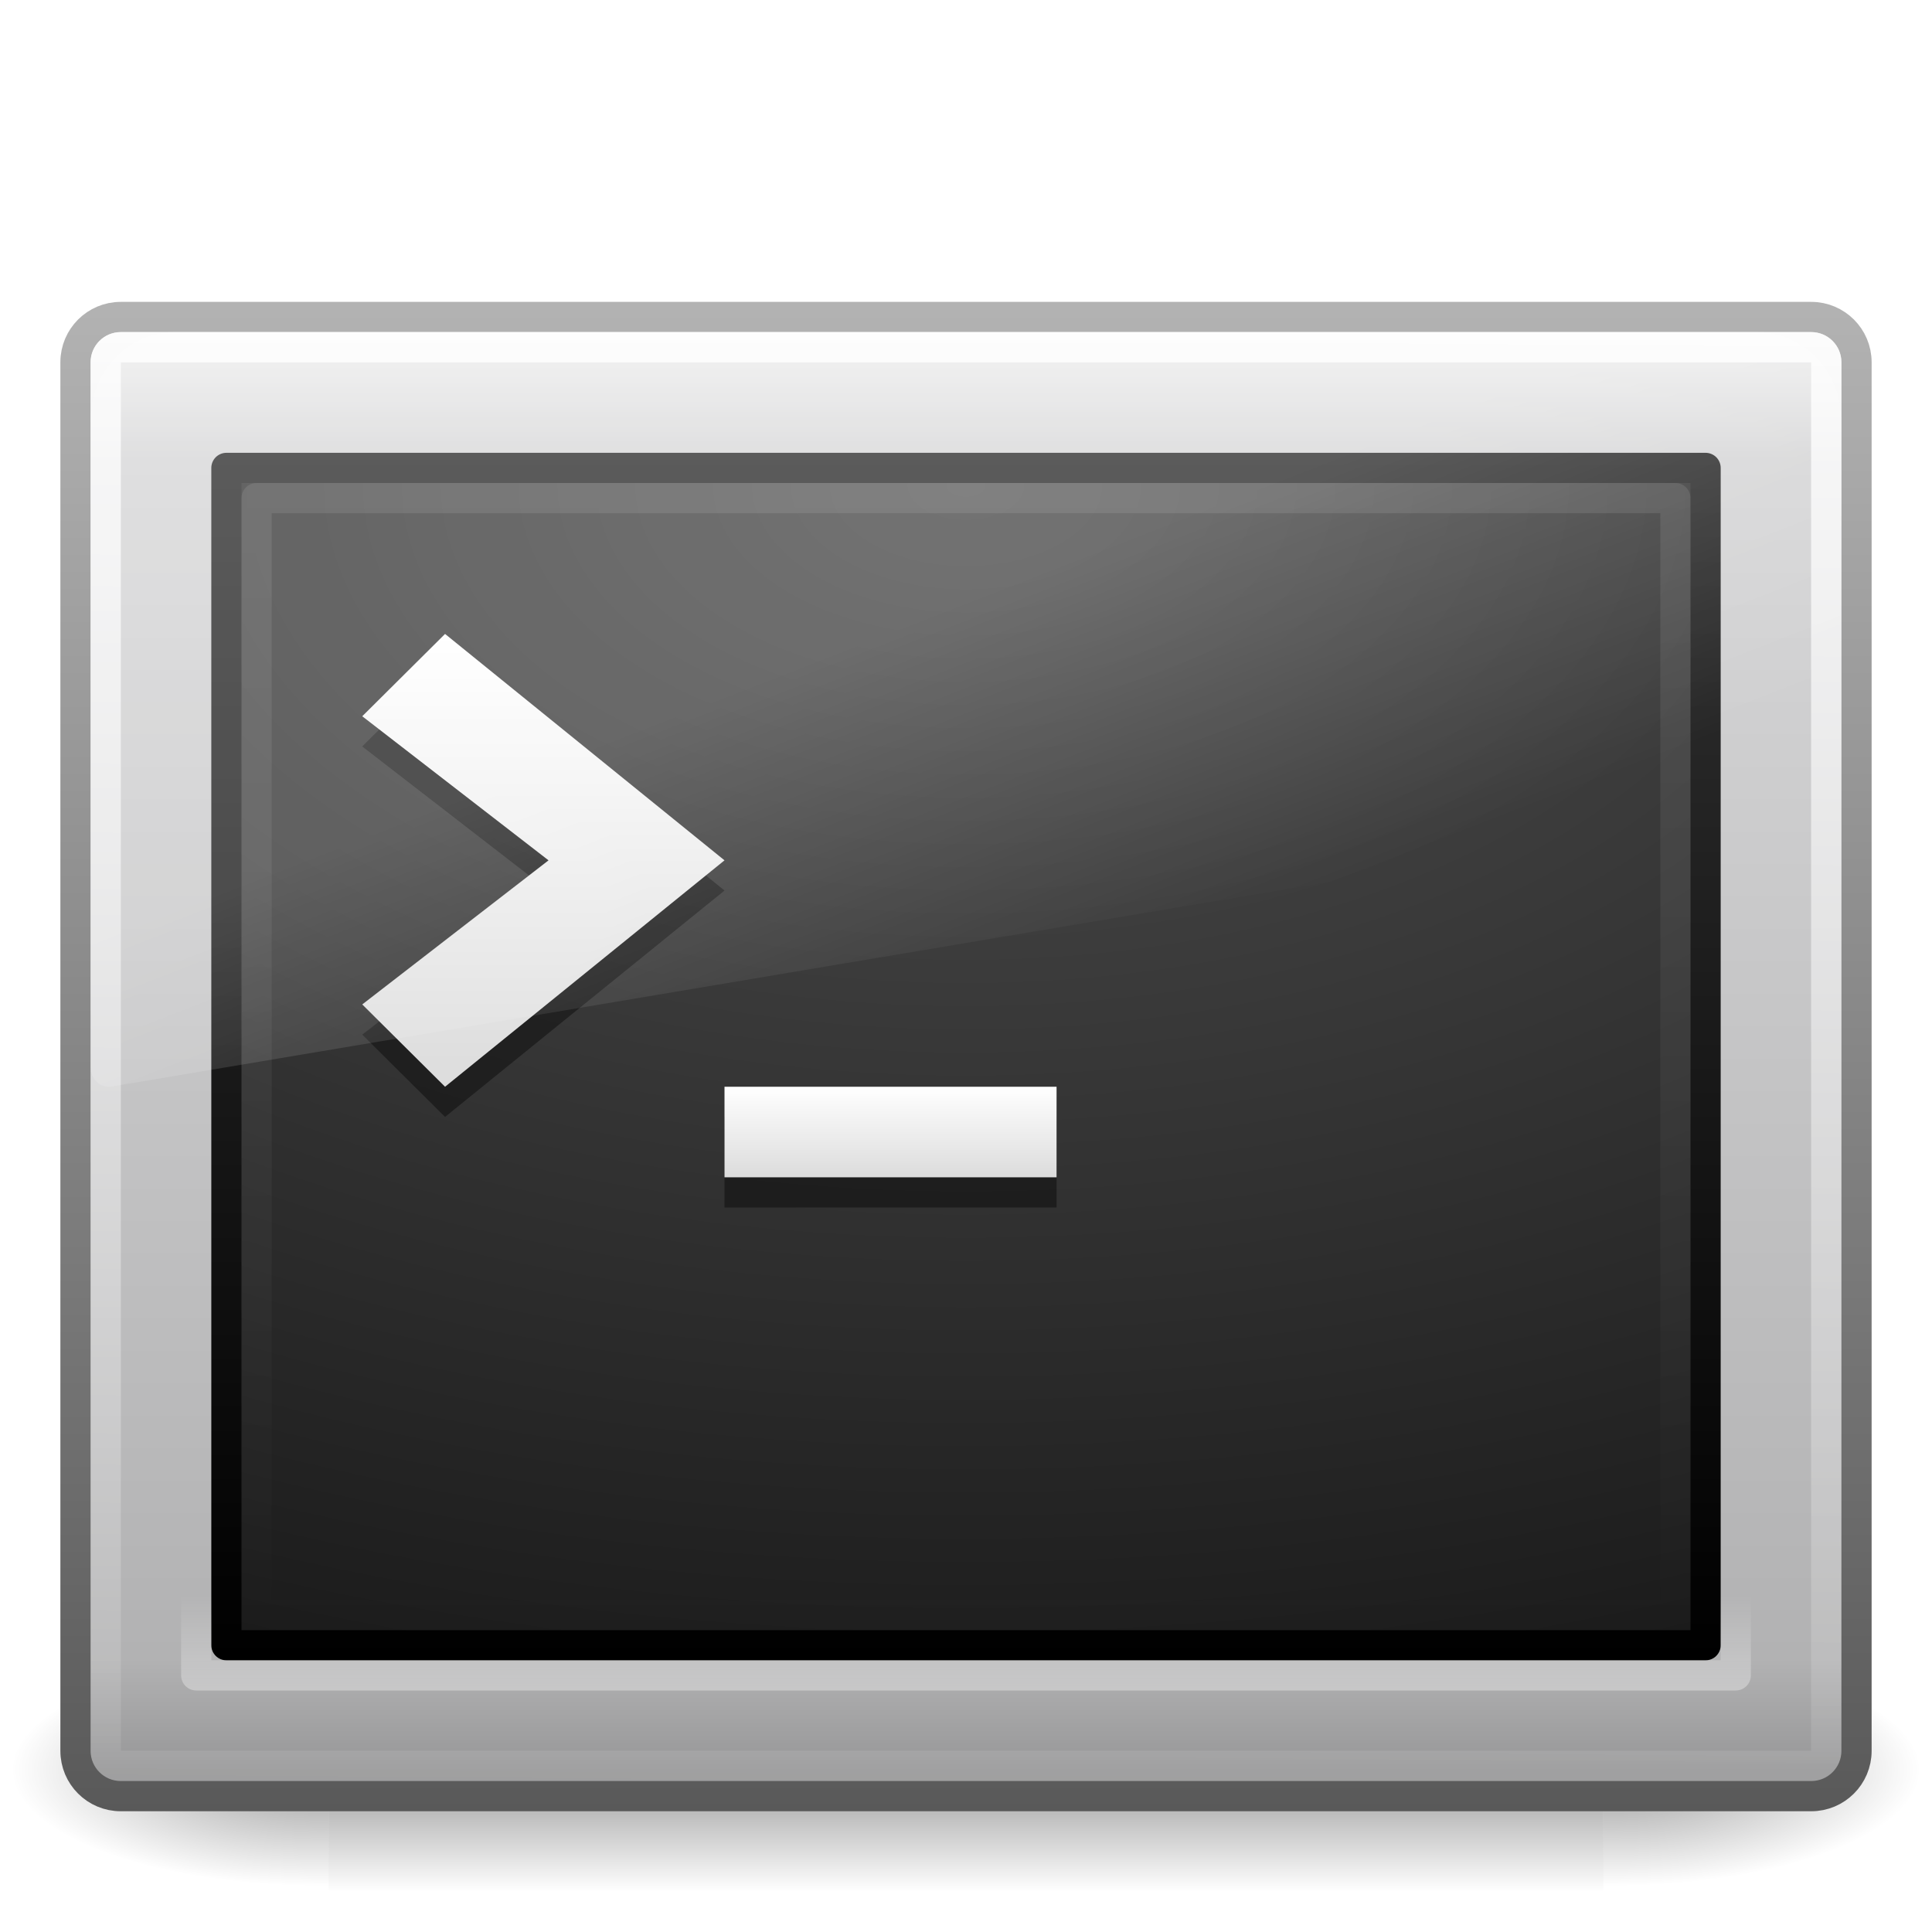
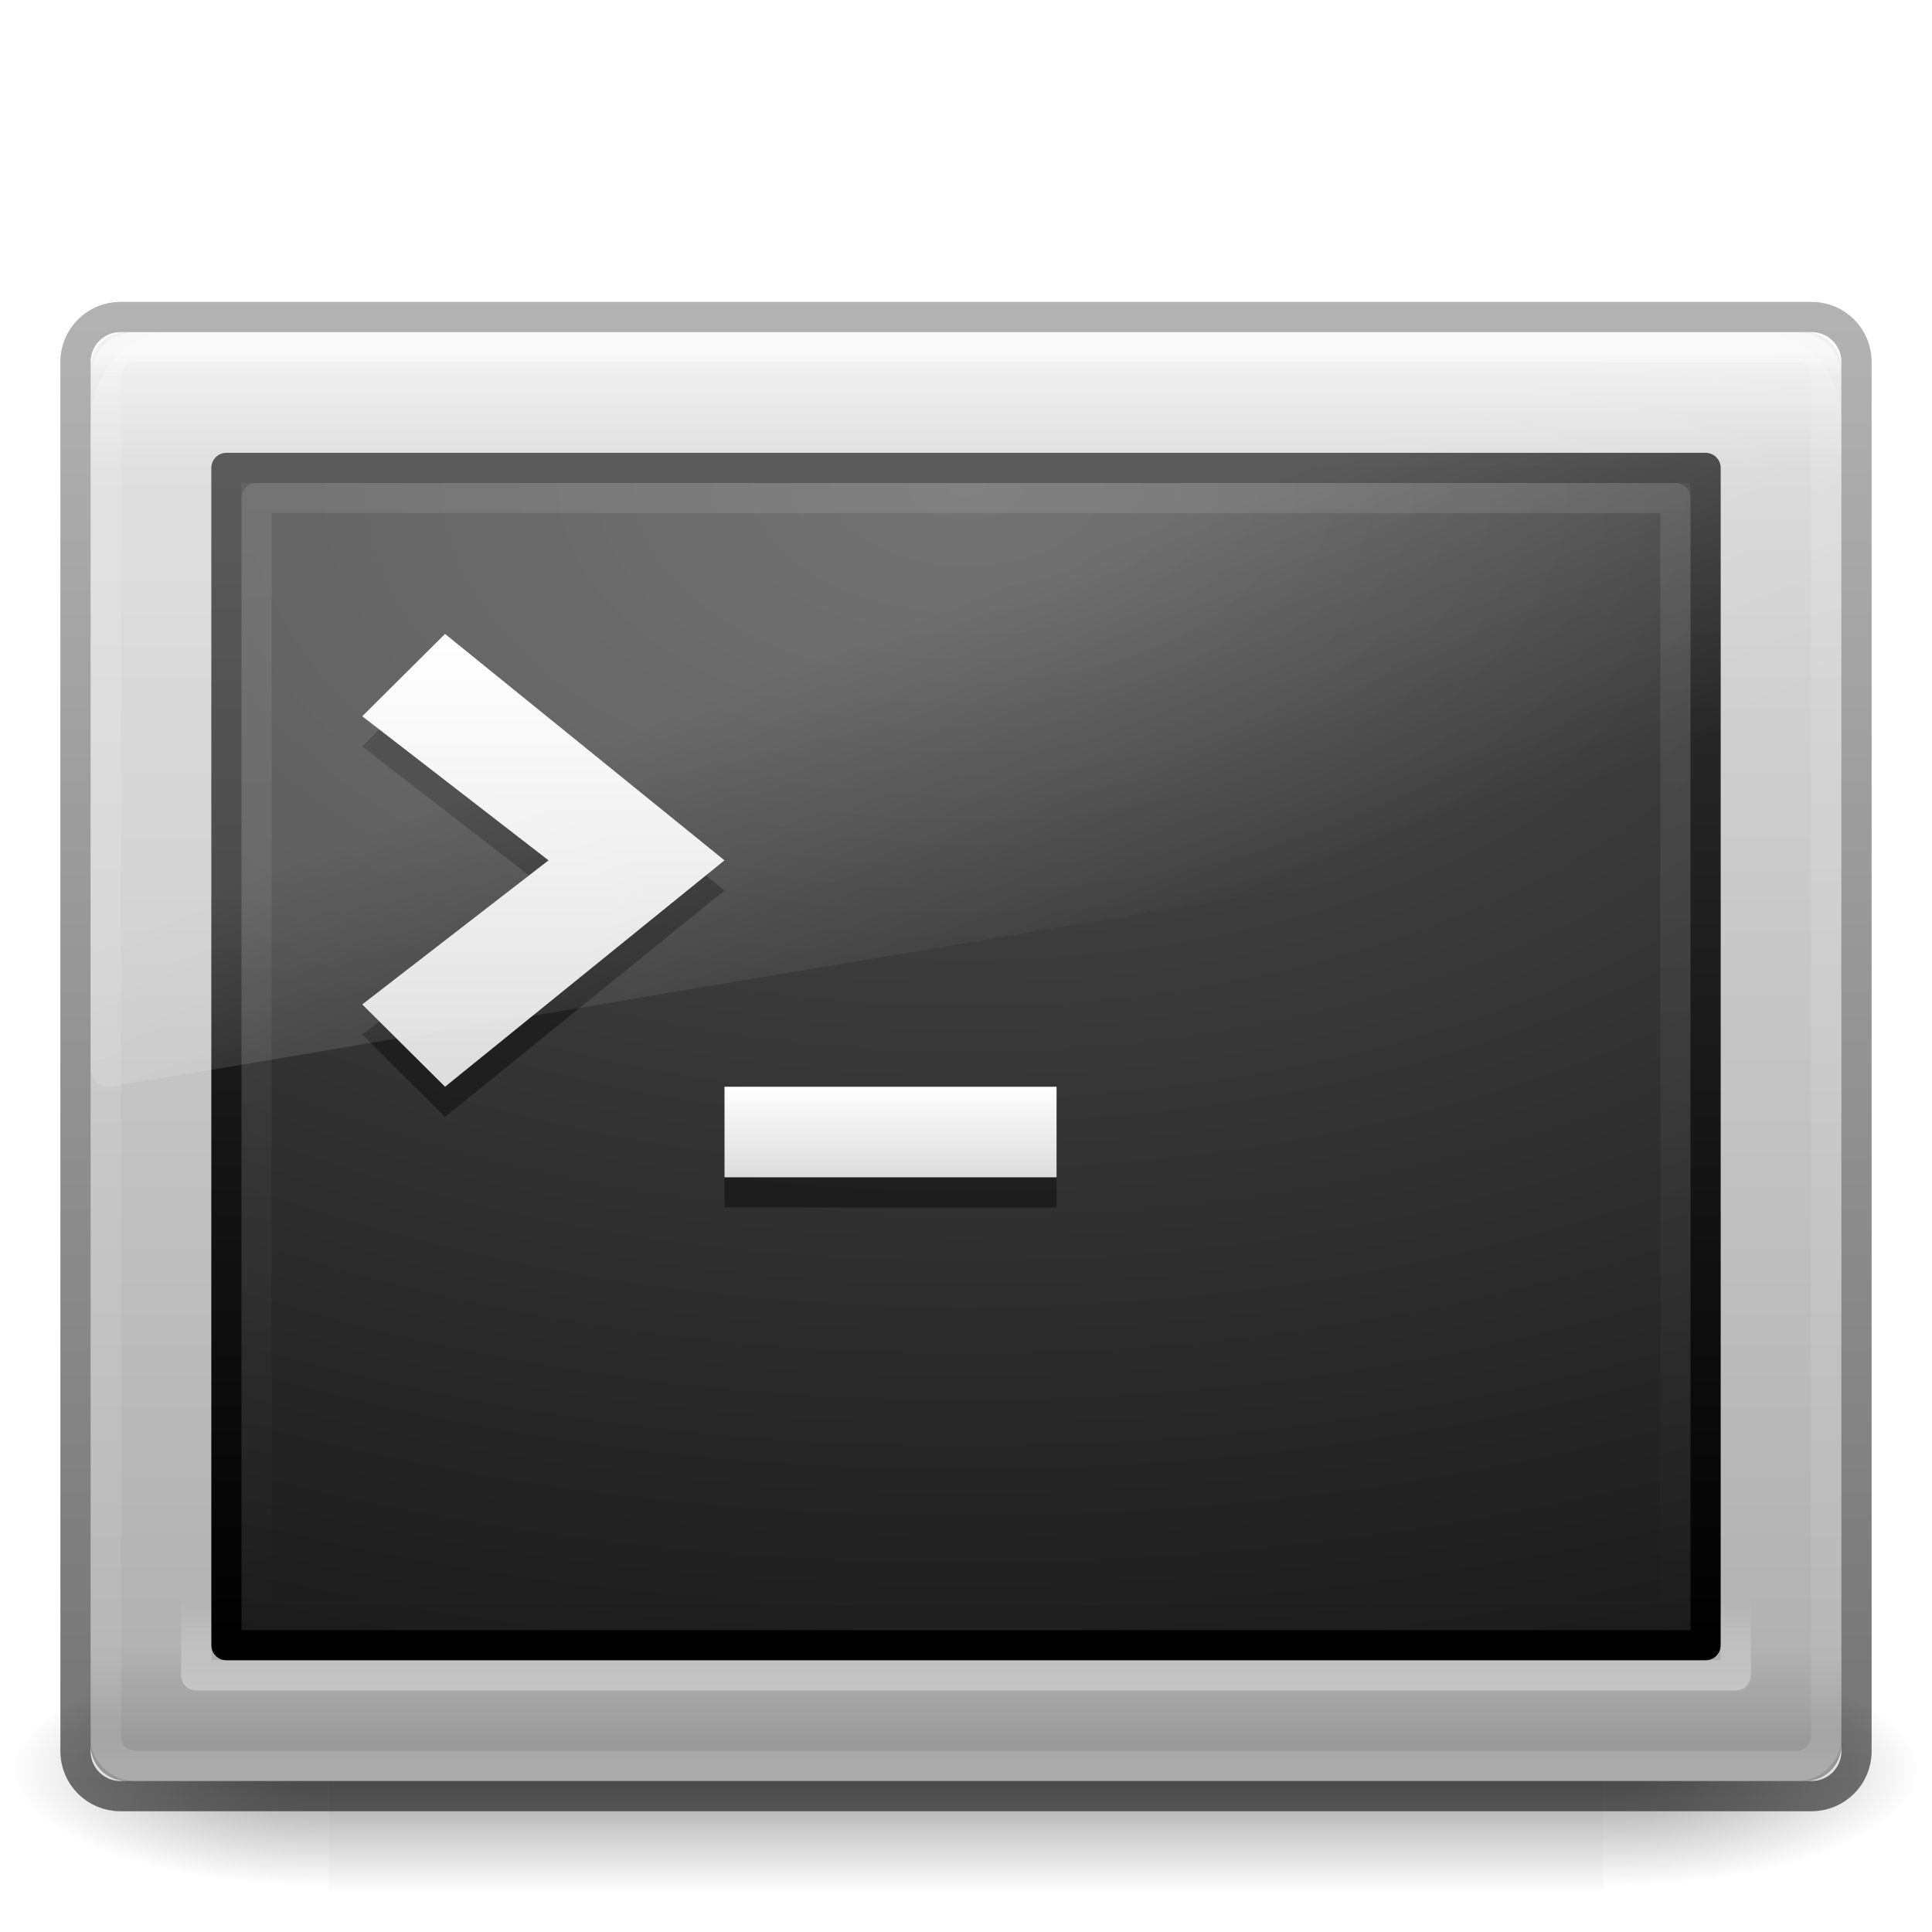
- <svg xmlns="http://www.w3.org/2000/svg" xmlns:xlink="http://www.w3.org/1999/xlink" version="1.1" width="64" height="64" id="svg4813">
-   <defs id="defs4815">
+ <svg xmlns="http://www.w3.org/2000/svg" xmlns:xlink="http://www.w3.org/1999/xlink" width="64px" height="64px" id="svg3177" version="1.1">
+   <defs id="defs3179">
+     <linearGradient xlink:href="#linearGradient2223-4-6-9-7" id="linearGradient3652" gradientUnits="userSpaceOnUse" gradientTransform="matrix(1.205198,0,0,0.9487878,3.075247,12.22909)" x1="16.143" y1="4" x2="16.143" y2="44" />
    <linearGradient id="linearGradient2223-4-6-9-7">
      <stop id="stop2225-6-4-7-2" style="stop-color:#ffffff;stop-opacity:1" offset="0" />
      <stop id="stop2229-2-5-5-8" style="stop-color:#ffffff;stop-opacity:0" offset="1" />
    </linearGradient>
+     <linearGradient xlink:href="#linearGradient8265-821-176-38-919-66-249-7-7-8-6" id="linearGradient3655" gradientUnits="userSpaceOnUse" gradientTransform="matrix(1.262585,0,0,1.339846,1.697966,3.002789)" x1="16.626" y1="15.298" x2="20.055" y2="24.628" />
    <linearGradient id="linearGradient8265-821-176-38-919-66-249-7-7-8-6">
      <stop id="stop2687-1-9-0-2" style="stop-color:#ffffff;stop-opacity:1" offset="0" />
      <stop id="stop2689-5-4-3-1" style="stop-color:#ffffff;stop-opacity:0" offset="1" />
    </linearGradient>
+     <linearGradient xlink:href="#linearGradient3680-6" id="linearGradient3658" gradientUnits="userSpaceOnUse" gradientTransform="matrix(1.371429,0,0,1.363636,-1.714291,-0.818192)" x1="16" y1="27.045" x2="16" y2="16" />
    <linearGradient id="linearGradient3680-6">
      <stop id="stop3682-4" style="stop-color:#dcdcdc;stop-opacity:1" offset="0" />
      <stop id="stop3684-8" style="stop-color:#ffffff;stop-opacity:1" offset="1" />
    </linearGradient>
-     <linearGradient id="linearGradient2238-2-3-3-1">
-       <stop id="stop2240-1-6-7-0" style="stop-color:#ffffff;stop-opacity:1" offset="0" />
-       <stop id="stop2242-7-3-7-2" style="stop-color:#ffffff;stop-opacity:0" offset="1" />
-     </linearGradient>
+     <linearGradient xlink:href="#linearGradient3680-6" id="linearGradient3662" gradientUnits="userSpaceOnUse" gradientTransform="matrix(1.375,0,0,1.5,-0.7500062,-2.999996)" x1="20" y1="28" x2="20" y2="26" />
+     <linearGradient xlink:href="#linearGradient2223-4-6-9" id="linearGradient3669" gradientUnits="userSpaceOnUse" gradientTransform="matrix(1.296011,0,0,1.337781,0.903306,8.299426)" x1="23.071" y1="36.047" x2="23.071" y2="33.296" />
    <linearGradient id="linearGradient2223-4-6-9">
      <stop id="stop2225-6-4-7" style="stop-color:#ffffff;stop-opacity:1" offset="0" />
      <stop id="stop2229-2-5-5" style="stop-color:#ffffff;stop-opacity:0" offset="1" />
    </linearGradient>
+     <radialGradient xlink:href="#linearGradient4157-401-351-3-5" id="radialGradient3672" gradientUnits="userSpaceOnUse" gradientTransform="matrix(0,2.299935,-3.867711,-9.7048141e-8,64.68139,-1.158438)" cx="7.496" cy="8.45" fx="7.496" fy="8.45" r="20" />
    <linearGradient id="linearGradient4157-401-351-3-5">
      <stop id="stop3790-0-0" style="stop-color:#505050;stop-opacity:1" offset="0" />
      <stop id="stop3792-0-2" style="stop-color:#141414;stop-opacity:1" offset="1" />
    </linearGradient>
+     <linearGradient xlink:href="#linearGradient3610-302-5-8" id="linearGradient3674" gradientUnits="userSpaceOnUse" gradientTransform="matrix(1.256483,0,0,1.000074,1.844418,10.99824)" x1="16.143" y1="4" x2="16.143" y2="44" />
    <linearGradient id="linearGradient3610-302-5-8">
      <stop id="stop3796-3-0" style="stop-color:#323232;stop-opacity:1" offset="0" />
      <stop id="stop3798-8-6" style="stop-color:#000000;stop-opacity:1" offset="1" />
    </linearGradient>
-     <linearGradient id="linearGradient3994-617-9-9">
-       <stop id="stop4324-9-7" style="stop-color:#f0f0f0;stop-opacity:1" offset="0" />
-       <stop id="stop2860-4-4" style="stop-color:#d7d7d8;stop-opacity:1" offset="0.086" />
-       <stop id="stop2862-5-9" style="stop-color:#b2b2b3;stop-opacity:1" offset="0.922" />
-       <stop id="stop4326-1-1" style="stop-color:#979798;stop-opacity:1" offset="1" />
+     <linearGradient y2="2.876" x2="10.014" y1="44.96" x1="10.014" gradientTransform="matrix(1.25534,0,0,1.196505,1.871871,6.269209)" gradientUnits="userSpaceOnUse" id="linearGradient3919" xlink:href="#linearGradient4008-764-3-0-2" />
+     <linearGradient id="linearGradient4008-764-3-0-2">
+       <stop id="stop4334-7-6-8" style="stop-color:#000000;stop-opacity:0.549;" offset="0" />
+       <stop id="stop4336-8-0-9" style="stop-color:#000000;stop-opacity:0.298;" offset="1" />
    </linearGradient>
-     <linearGradient id="linearGradient4008-764-3-0">
-       <stop id="stop4334-7-6" style="stop-color:#595959;stop-opacity:1" offset="0" />
-       <stop id="stop4336-8-0" style="stop-color:#b3b3b3;stop-opacity:1" offset="1" />
+     <linearGradient xlink:href="#linearGradient3886" id="linearGradient2894" gradientUnits="userSpaceOnUse" gradientTransform="matrix(1.265481,0,0,1.20394,1.626891,7.316554)" x1="45.281" y1="3.658" x2="45.281" y2="42.443" />
+     <linearGradient id="linearGradient3886">
+       <stop offset="0" style="stop-color:#ffffff;stop-opacity:1;" id="stop3888" />
+       <stop id="stop3890" style="stop-color:#ffffff;stop-opacity:0.235;" offset="0.015" />
+       <stop offset="0.978" style="stop-color:#ffffff;stop-opacity:0.157;" id="stop3892" />
+       <stop offset="1" style="stop-color:#ffffff;stop-opacity:0.392;" id="stop3894" />
    </linearGradient>
+     <linearGradient y2="43.865" x2="24" y1="7.96" x1="24" gradientTransform="matrix(1.28895,0,0,1.297372,1.065191,1.268316)" gradientUnits="userSpaceOnUse" id="linearGradient3086" xlink:href="#linearGradient3994-617-9-9-5" />
+     <linearGradient id="linearGradient3994-617-9-9-5">
+       <stop id="stop4324-9-7-4" style="stop-color:#f0f0f0;stop-opacity:1" offset="0" />
+       <stop id="stop2860-4-4-6" style="stop-color:#d7d7d8;stop-opacity:1" offset="0.086" />
+       <stop id="stop2862-5-9-2" style="stop-color:#b2b2b3;stop-opacity:1" offset="0.922" />
+       <stop id="stop4326-1-1-3" style="stop-color:#979798;stop-opacity:1" offset="1" />
+     </linearGradient>
+     <radialGradient xlink:href="#linearGradient5060-6-6-5" id="radialGradient3682" gradientUnits="userSpaceOnUse" gradientTransform="matrix(-0.08744973,0,0,0.03294117,63.58963,42.58884)" cx="605.714" cy="486.648" fx="605.714" fy="486.648" r="117.143" />
    <linearGradient id="linearGradient5060-6-6-5">
      <stop id="stop5062-3-0-3" style="stop-color:#000000;stop-opacity:1" offset="0" />
      <stop id="stop5064-1-4-9" style="stop-color:#000000;stop-opacity:0" offset="1" />
    </linearGradient>
+     <radialGradient xlink:href="#linearGradient5060-6-6-5" id="radialGradient3685" gradientUnits="userSpaceOnUse" gradientTransform="matrix(0.08744973,0,0,0.03294117,0.4103841,42.58884)" cx="605.714" cy="486.648" fx="605.714" fy="486.648" r="117.143" />
    <linearGradient id="linearGradient5048-7-7-5">
      <stop id="stop5050-5-6-4" style="stop-color:#000000;stop-opacity:0" offset="0" />
      <stop id="stop5056-9-0-1" style="stop-color:#000000;stop-opacity:1" offset="0.5" />
      <stop id="stop5052-6-9-5" style="stop-color:#000000;stop-opacity:0" offset="1" />
    </linearGradient>
-     <linearGradient xlink:href="#linearGradient2223-4-6-9-7" id="linearGradient3652" gradientUnits="userSpaceOnUse" gradientTransform="matrix(1.205198,0,0,0.9487878,3.075247,12.22909)" x1="16.143" y1="4" x2="16.143" y2="44" />
-     <linearGradient xlink:href="#linearGradient8265-821-176-38-919-66-249-7-7-8-6" id="linearGradient3655" gradientUnits="userSpaceOnUse" gradientTransform="matrix(1.262585,0,0,1.339846,1.697966,3.002789)" x1="16.626" y1="15.298" x2="20.055" y2="24.628" />
-     <linearGradient xlink:href="#linearGradient3680-6" id="linearGradient3658" gradientUnits="userSpaceOnUse" gradientTransform="matrix(1.371429,0,0,1.363636,-1.714291,-0.8181923)" x1="16" y1="27.045" x2="16" y2="16" />
-     <linearGradient xlink:href="#linearGradient3680-6" id="linearGradient3662" gradientUnits="userSpaceOnUse" gradientTransform="matrix(1.375,0,0,1.5,-0.7500062,-2.999996)" x1="20" y1="28" x2="20" y2="26" />
-     <linearGradient xlink:href="#linearGradient2238-2-3-3-1" id="linearGradient3666" gradientUnits="userSpaceOnUse" gradientTransform="matrix(1.265481,0,0,1.20394,1.626899,7.316572)" x1="12.579" y1="2.917" x2="12.213" y2="47.279" />
-     <linearGradient xlink:href="#linearGradient2223-4-6-9" id="linearGradient3669" gradientUnits="userSpaceOnUse" gradientTransform="matrix(1.296011,0,0,1.337781,0.903306,8.299425)" x1="23.071" y1="36.047" x2="23.071" y2="33.296" />
-     <radialGradient xlink:href="#linearGradient4157-401-351-3-5" id="radialGradient3672" gradientUnits="userSpaceOnUse" gradientTransform="matrix(0,2.299935,-3.867711,-9.7048141e-8,64.68139,-1.158438)" cx="7.496" cy="8.45" fx="7.496" fy="8.45" r="20" />
-     <linearGradient xlink:href="#linearGradient3610-302-5-8" id="linearGradient3674" gradientUnits="userSpaceOnUse" gradientTransform="matrix(1.256483,0,0,1.000074,1.844418,10.99824)" x1="16.143" y1="4" x2="16.143" y2="44" />
-     <linearGradient xlink:href="#linearGradient3994-617-9-9" id="linearGradient3677" gradientUnits="userSpaceOnUse" gradientTransform="matrix(1.311126,0,0,1.324343,0.5329747,0.5670795)" x1="24" y1="7.96" x2="24" y2="43.865" />
-     <linearGradient xlink:href="#linearGradient4008-764-3-0" id="linearGradient3679" gradientUnits="userSpaceOnUse" gradientTransform="matrix(1.25534,0,0,1.196505,1.87187,6.269212)" x1="10.014" y1="44.96" x2="10.014" y2="2.876" />
-     <radialGradient xlink:href="#linearGradient5060-6-6-5" id="radialGradient3682" gradientUnits="userSpaceOnUse" gradientTransform="matrix(-0.08744973,0,0,0.03294117,63.58963,42.58884)" cx="605.714" cy="486.648" fx="605.714" fy="486.648" r="117.143" />
-     <radialGradient xlink:href="#linearGradient5060-6-6-5" id="radialGradient3685" gradientUnits="userSpaceOnUse" gradientTransform="matrix(0.08744973,0,0,0.03294117,0.4103841,42.58884)" cx="605.714" cy="486.648" fx="605.714" fy="486.648" r="117.143" />
-     <linearGradient xlink:href="#linearGradient5048-7-7-5" id="linearGradient3688" gradientUnits="userSpaceOnUse" gradientTransform="matrix(0.08744973,0,0,0.03294117,0.3931702,42.58884)" x1="302.857" y1="366.648" x2="302.857" y2="609.505" />
+     <linearGradient y2="609.505" x2="302.857" y1="366.648" x1="302.857" gradientTransform="matrix(0.08744973,0,0,0.03294117,0.3931702,42.58884)" gradientUnits="userSpaceOnUse" id="linearGradient3175" xlink:href="#linearGradient5048-7-7-5" />
  </defs>
-   <rect style="opacity:0.402;fill:url(#linearGradient3688);fill-opacity:1;fill-rule:nonzero;stroke:none;stroke-width:1;marker:none;visibility:visible;display:inline;overflow:visible" id="rect2512-9-5" y="54.667" x="10.887" height="8" width="42.226" />
-   <path style="opacity:0.402;fill:url(#radialGradient3685);fill-opacity:1;fill-rule:nonzero;stroke:none;stroke-width:1;marker:none;visibility:visible;display:inline;overflow:visible" id="path2514-7-4" d="m 53.113,54.667 c 0,0 0,8 0,8 4.503,0.015 10.887,-1.792 10.887,-4 0,-2.208 -5.026,-3.999 -10.887,-3.999 z" />
-   <path style="opacity:0.402;fill:url(#radialGradient3682);fill-opacity:1;fill-rule:nonzero;stroke:none;stroke-width:1;marker:none;visibility:visible;display:inline;overflow:visible" id="path2516-8-9" d="m 10.887,54.667 c 0,0 0,8 0,8 C 6.384,62.682 0,60.874 0,58.666 0,56.458 5.026,54.667 10.887,54.667 z" />
-   <rect style="fill:url(#linearGradient3677);fill-opacity:1;fill-rule:evenodd;stroke:url(#linearGradient3679);stroke-width:1.002;stroke-linecap:round;stroke-linejoin:round;stroke-miterlimit:4;stroke-opacity:1;stroke-dasharray:none;stroke-dashoffset:0" id="rect2551-5-8" y="10.501" x="2.501" ry="1.499" rx="1.499" height="48.998" width="58.998" />
-   <rect style="color:#000000;fill:url(#radialGradient3672);fill-opacity:1;fill-rule:nonzero;stroke:url(#linearGradient3674);stroke-width:1;stroke-linecap:round;stroke-linejoin:round;stroke-miterlimit:4;stroke-opacity:1;stroke-dasharray:none;stroke-dashoffset:0;marker:none;visibility:visible;display:inline;overflow:visible;enable-background:accumulate" id="rect1314-3-3" y="15.5" x="7.5" ry="0" rx="0" height="39" width="49" />
-   <rect style="opacity:0.4;fill:none;stroke:url(#linearGradient3669);stroke-width:1.002;stroke-linecap:round;stroke-linejoin:round;stroke-miterlimit:4;stroke-opacity:1;stroke-dasharray:none;stroke-dashoffset:0" id="rect2221-3-8" y="14.501" x="6.501" ry="0" rx="0" height="40.998" width="50.998" />
-   <rect style="opacity:0.8;fill:none;stroke:url(#linearGradient3666);stroke-width:1.004;stroke-linecap:round;stroke-linejoin:round;stroke-miterlimit:4;stroke-opacity:1;stroke-dasharray:none;stroke-dashoffset:0" id="rect2556-8-5" y="11.502" x="3.502" ry="0.498" rx="0.498" height="46.996" width="56.996" />
-   <path style="opacity:0.4;fill:#000000;fill-opacity:1;stroke:none" id="path3651-7-2" d="m 35,40 0,-3 -11,0 0,3 11,0 z" />
-   <path style="fill:url(#linearGradient3662);fill-opacity:1;stroke:none" id="path3651-2" d="m 35,39 0,-3 -11,0 0,3 11,0 z" />
-   <path style="opacity:0.4;fill:#000000;fill-opacity:1;stroke:none" id="path3653-3-2" d="M 14.743,37 12,34.273 18.171,29.5 12,24.727 14.743,22 24,29.5 14.743,37 z" />
-   <path style="fill:url(#linearGradient3658);fill-opacity:1;stroke:none" id="path3653-7" d="m 14.743,36 -2.743,-2.727 6.171,-4.773 -6.171,-4.773 2.743,-2.727 9.257,7.5 -9.257,7.5 z" />
-   <path style="opacity:0.2;fill:url(#linearGradient3655);fill-opacity:1;fill-rule:evenodd;stroke:none" id="path3333-3-0" d="M 5.762,11 C 4.236,11 3,12.312 3,13.931 l 0,21.438 c 0.004,0.18 0.078,0.351 0.205,0.47 0.127,0.119 0.296,0.177 0.465,0.158 L 60.487,26.45 C 60.779,26.401 60.996,26.136 61,25.822 l 0,-11.891 c 0,-1.619 -1.236,-2.931 -2.762,-2.931 l -52.476,0 0,0 z" />
-   <rect style="opacity:0.1;color:#000000;fill:none;stroke:url(#linearGradient3652);stroke-width:1;stroke-linecap:round;stroke-linejoin:round;stroke-miterlimit:4;stroke-opacity:1;stroke-dasharray:none;stroke-dashoffset:0;marker:none;visibility:visible;display:inline;overflow:visible;enable-background:accumulate" id="rect1314-3-3-9" y="16.5" x="8.5" ry="0" rx="0" height="37" width="47" />
+   <g id="layer1">
+     <rect style="opacity:0.402;fill:url(#linearGradient3175);fill-opacity:1;fill-rule:nonzero;stroke:none;stroke-width:1;marker:none;visibility:visible;display:inline;overflow:visible" id="rect2512-9-5" y="54.667" x="10.887" height="8" width="42.226" />
+     <path style="opacity:0.402;fill:url(#radialGradient3685);fill-opacity:1;fill-rule:nonzero;stroke:none;stroke-width:1;marker:none;visibility:visible;display:inline;overflow:visible" id="path2514-7-4" d="m 53.113,54.667 c 0,0 0,8 0,8 4.503,0.015 10.887,-1.792 10.887,-4 0,-2.208 -5.026,-3.999 -10.887,-3.999 z" />
+     <path style="opacity:0.402;fill:url(#radialGradient3682);fill-opacity:1;fill-rule:nonzero;stroke:none;stroke-width:1;marker:none;visibility:visible;display:inline;overflow:visible" id="path2516-8-9" d="m 10.887,54.667 c 0,0 0,8 0,8 C 6.384,62.682 0,60.874 0,58.666 0,56.458 5.026,54.667 10.887,54.667 z" />
+     <rect style="fill:url(#linearGradient3086);fill-opacity:1;fill-rule:evenodd;stroke:none" id="rect2551-5-8-7" y="11" x="3" ry="1.194" rx="1.198" height="48" width="58" />
+     <rect style="opacity:0.5;fill:none;stroke:url(#linearGradient2894);stroke-width:1.004;stroke-linecap:round;stroke-linejoin:round;stroke-miterlimit:4;stroke-opacity:1;stroke-dasharray:none;stroke-dashoffset:0" id="rect2556-8-5-4" y="11.502" x="3.502" ry="0.969" rx="0.974" height="46.996" width="56.996" />
+     <rect style="fill:none;stroke:url(#linearGradient3919);stroke-width:1.002;stroke-linecap:round;stroke-linejoin:round;stroke-miterlimit:4;stroke-opacity:1;stroke-dasharray:none;stroke-dashoffset:0" id="rect2551-5-8-6" y="10.501" x="2.501" ry="1.485" rx="1.487" height="48.998" width="58.998" />
+     <rect style="color:#000000;fill:url(#radialGradient3672);fill-opacity:1;fill-rule:nonzero;stroke:url(#linearGradient3674);stroke-width:1;stroke-linecap:round;stroke-linejoin:round;stroke-miterlimit:4;stroke-opacity:1;stroke-dasharray:none;stroke-dashoffset:0;marker:none;visibility:visible;display:inline;overflow:visible;enable-background:accumulate" id="rect1314-3-3" y="15.5" x="7.5" ry="0" rx="0" height="39" width="49" />
+     <rect style="opacity:0.4;fill:none;stroke:url(#linearGradient3669);stroke-width:1.002;stroke-linecap:round;stroke-linejoin:round;stroke-miterlimit:4;stroke-opacity:1;stroke-dasharray:none;stroke-dashoffset:0" id="rect2221-3-8" y="14.501" x="6.501" ry="0" rx="0" height="40.998" width="50.998" />
+     <path style="opacity:0.4;fill:#000000;fill-opacity:1;stroke:none" id="path3651-7-2" d="m 35,40 0,-3 -11,0 0,3 11,0 z" />
+     <path style="fill:url(#linearGradient3662);fill-opacity:1;stroke:none" id="path3651-2" d="m 35,39 0,-3 -11,0 0,3 11,0 z" />
+     <path style="opacity:0.4;fill:#000000;fill-opacity:1;stroke:none" id="path3653-3-2" d="M 14.743,37 12,34.273 18.171,29.5 12,24.727 14.743,22 24,29.5 14.743,37 z" />
+     <path style="fill:url(#linearGradient3658);fill-opacity:1;stroke:none" id="path3653-7" d="m 14.743,36 -2.743,-2.727 6.171,-4.773 -6.171,-4.773 2.743,-2.727 9.257,7.5 -9.257,7.5 z" />
+     <path style="opacity:0.2;fill:url(#linearGradient3655);fill-opacity:1;fill-rule:evenodd;stroke:none" id="path3333-3-0" d="M 5.762,11 C 4.236,11 3,12.312 3,13.931 l 0,21.438 c 0.004,0.18 0.078,0.351 0.205,0.47 0.127,0.119 0.296,0.177 0.465,0.158 L 60.487,26.45 C 60.779,26.401 60.996,26.136 61,25.822 l 0,-11.891 c 0,-1.619 -1.236,-2.931 -2.762,-2.931 l -52.476,0 0,0 z" />
+     <rect style="opacity:0.1;color:#000000;fill:none;stroke:url(#linearGradient3652);stroke-width:1;stroke-linecap:round;stroke-linejoin:round;stroke-miterlimit:4;stroke-opacity:1;stroke-dasharray:none;stroke-dashoffset:0;marker:none;visibility:visible;display:inline;overflow:visible;enable-background:accumulate" id="rect1314-3-3-9" y="16.5" x="8.5" ry="0" rx="0" height="37" width="47" />
+   </g>
</svg>
